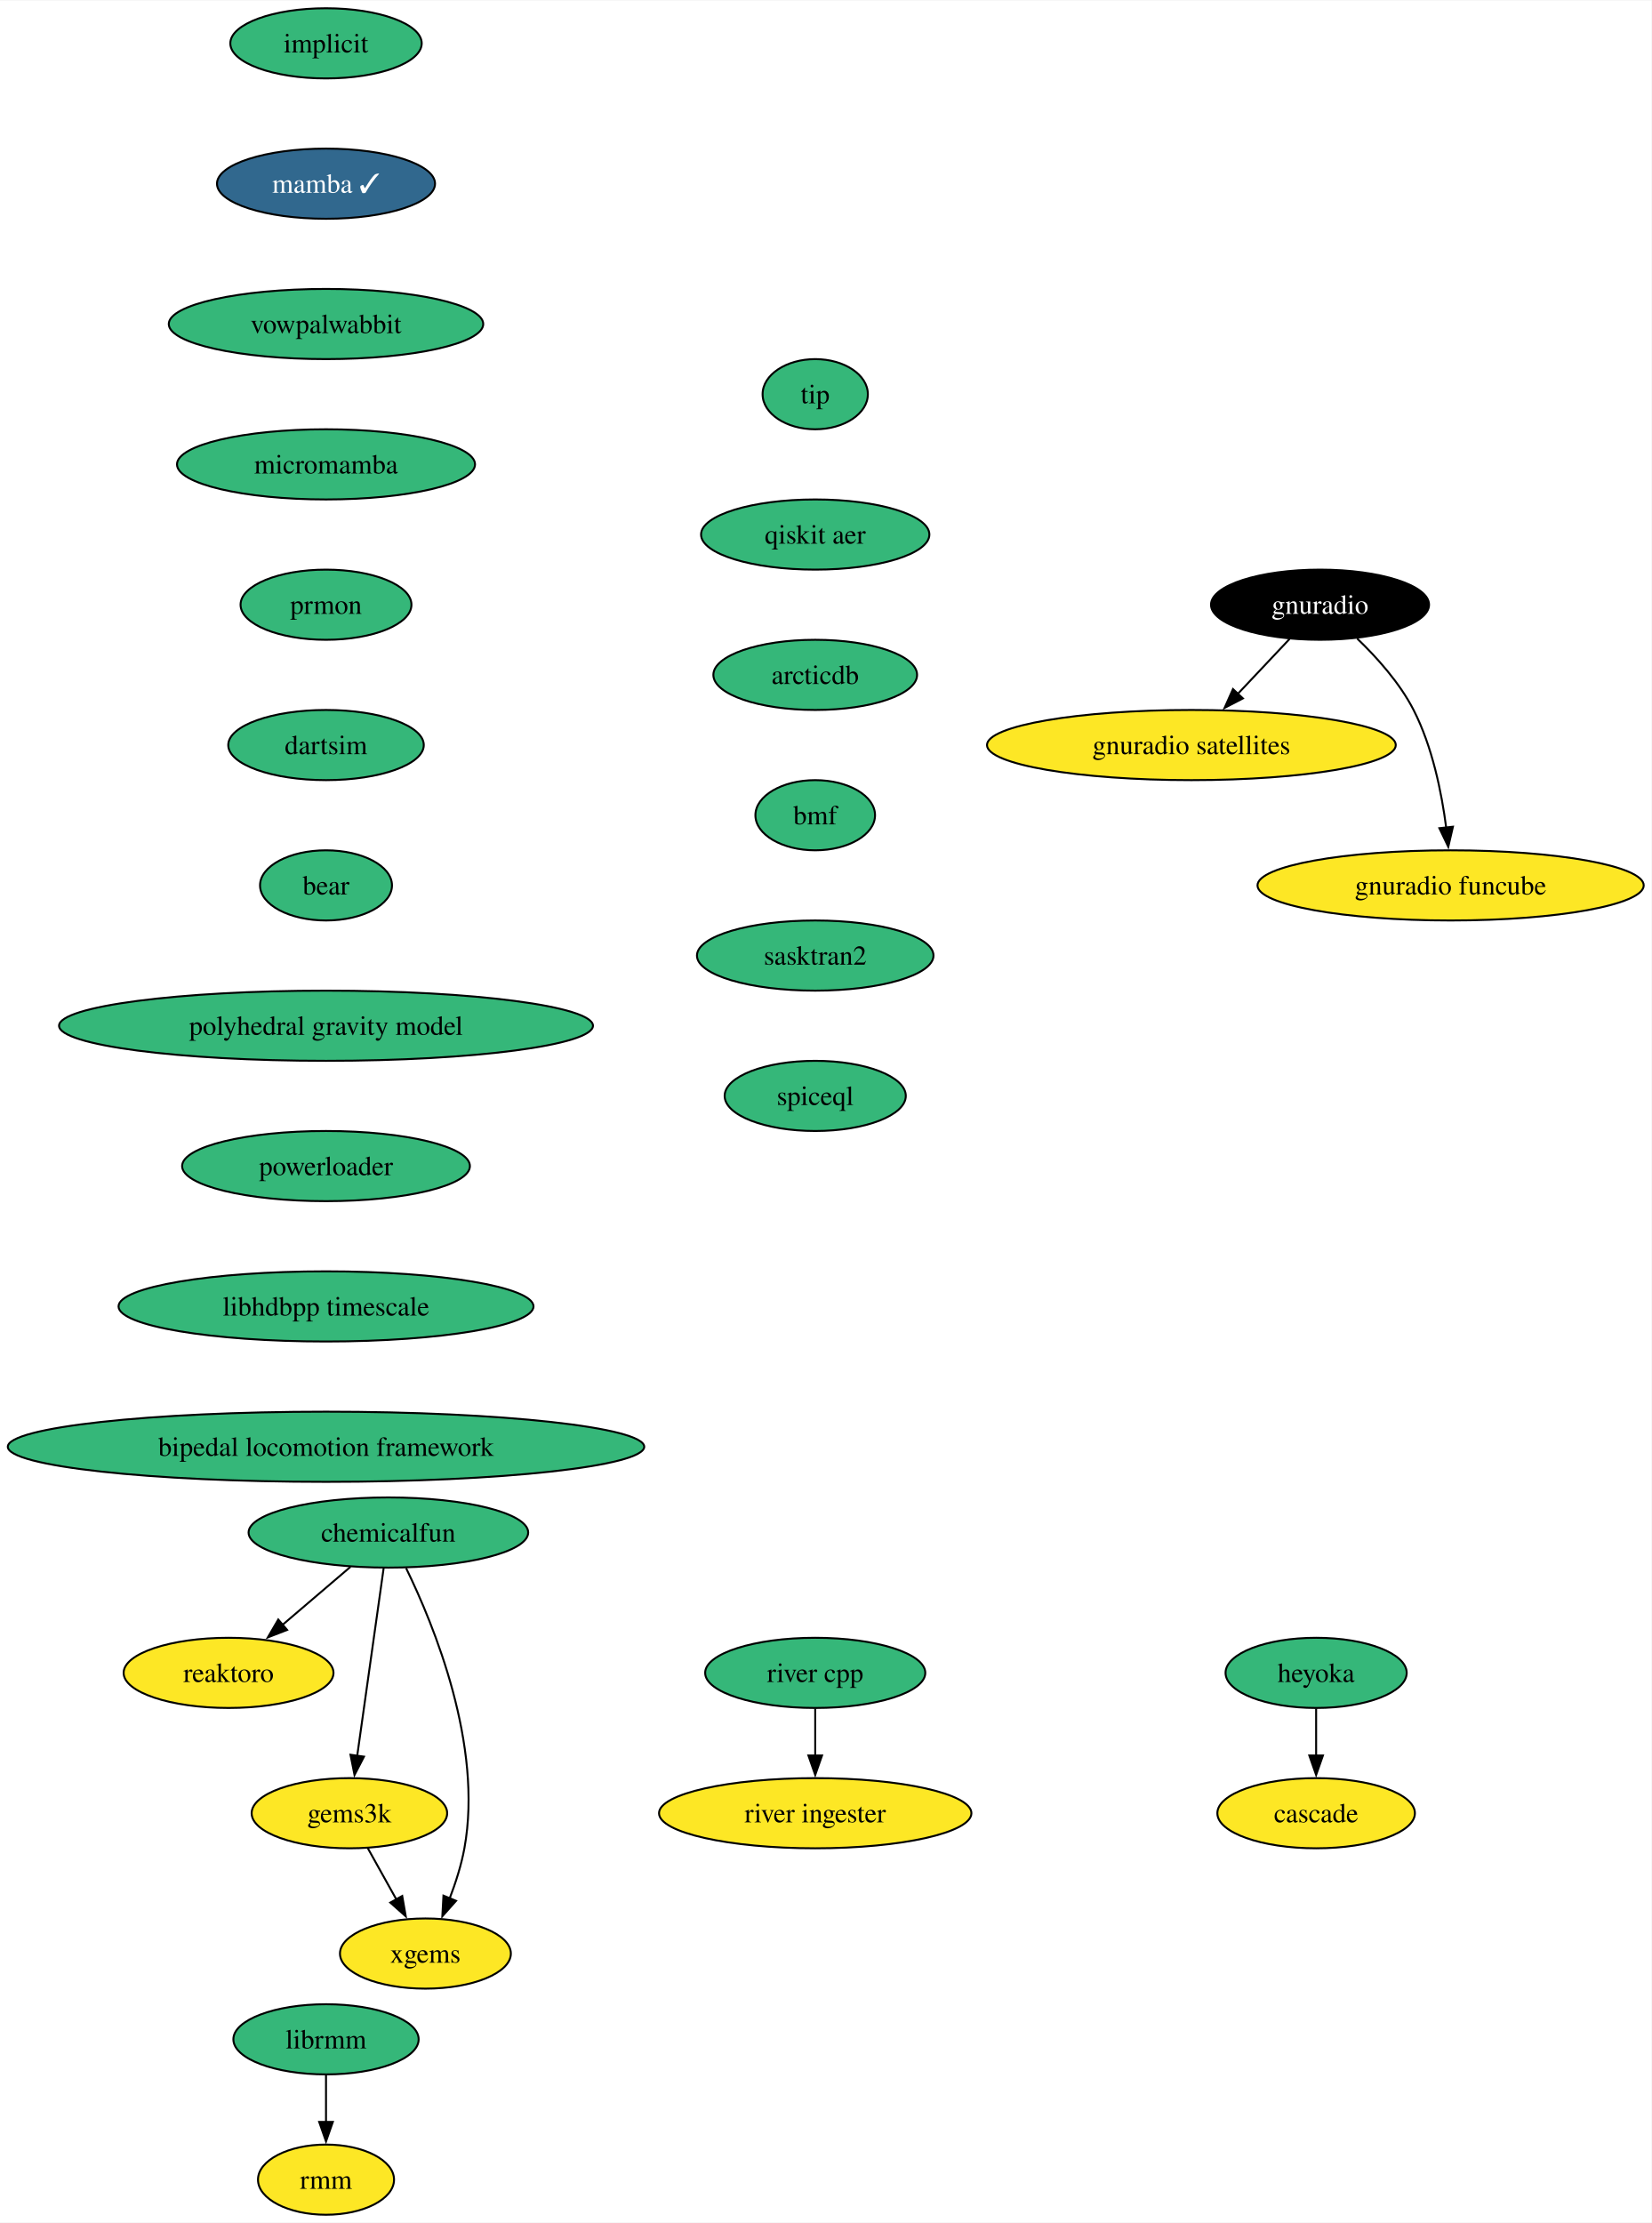
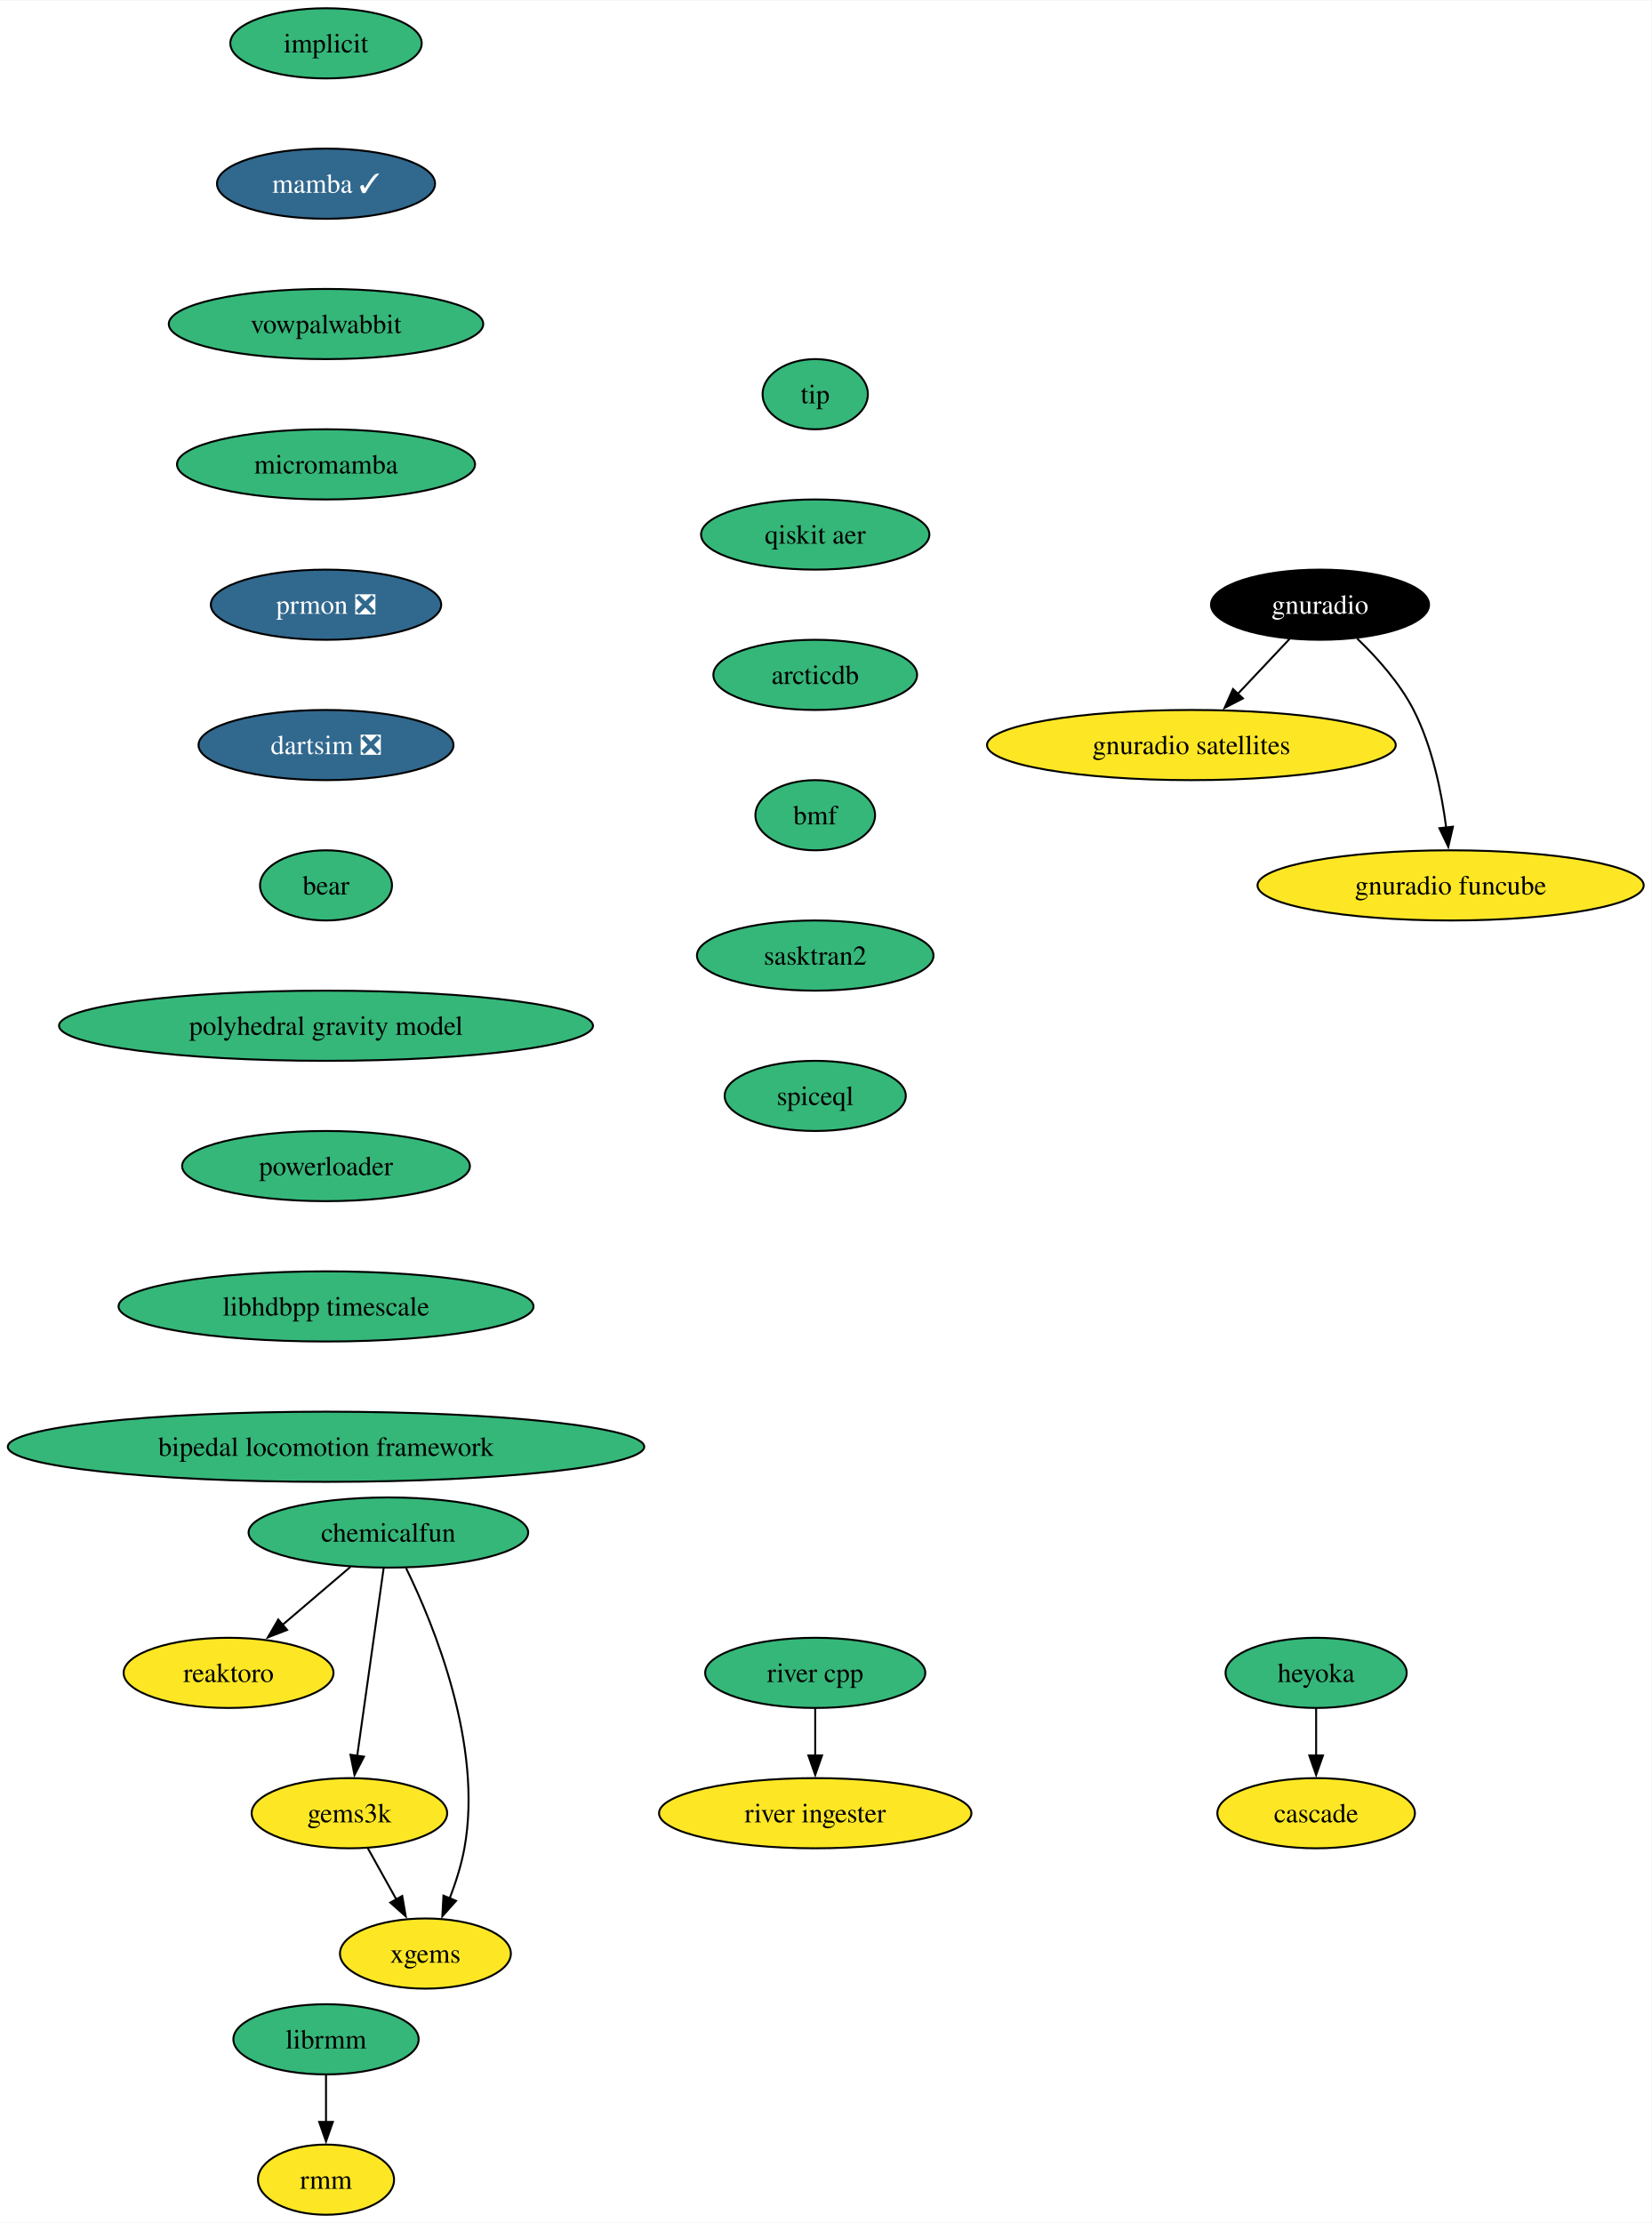
<svg xmlns="http://www.w3.org/2000/svg" xmlns:xlink="http://www.w3.org/1999/xlink" width="847pt" height="1140pt" viewBox="0.00 0.00 847.35 1140.00">
  <g id="graph0" class="graph" transform="scale(1 1) rotate(0) translate(4 1136)">
    <polygon fill="white" stroke="none" points="-4,4 -4,-1136 843.35,-1136 843.35,4 -4,4" />
    <g id="node1" class="node">
      <g id="a_node1">
        <a xlink:href="https://github.com/conda-forge/implicit-feedstock" xlink:title="implicit">
          <ellipse fill="#35b779" stroke="black" cx="163.27" cy="-1114" rx="49.1" ry="18" />
          <text text-anchor="middle" x="163.27" y="-1109.33" font-family="Times,serif" font-size="14.00">implicit</text>
        </a>
      </g>
    </g>
    <g id="node2" class="node">
      <g id="a_node2">
        <a xlink:href="https://github.com/conda-forge/mamba-feedstock/pull/222" xlink:title="mamba ✓">
          <ellipse fill="#31688e" stroke="black" cx="163.27" cy="-1042" rx="55.94" ry="18" />
          <text text-anchor="middle" x="163.27" y="-1037.33" font-family="Times,serif" font-size="14.00" fill="white">mamba ✓</text>
        </a>
      </g>
    </g>
    <g id="node4" class="node">
      <g id="a_node4">
        <a xlink:href="https://github.com/conda-forge/vowpalwabbit-feedstock" xlink:title="vowpalwabbit">
          <ellipse fill="#35b779" stroke="black" cx="163.27" cy="-970" rx="80.67" ry="18" />
          <text text-anchor="middle" x="163.27" y="-965.33" font-family="Times,serif" font-size="14.00">vowpalwabbit</text>
        </a>
      </g>
    </g>
    <g id="node3" class="node">
      <g id="a_node3">
        <a xlink:href="https://github.com/conda-forge/reaktoro-feedstock" xlink:title="reaktoro">
          <ellipse fill="#fde725" stroke="black" cx="113.27" cy="-278" rx="53.84" ry="18" />
          <text text-anchor="middle" x="113.27" y="-273.32" font-family="Times,serif" font-size="14.00">reaktoro</text>
        </a>
      </g>
    </g>
    <g id="node5" class="node">
      <g id="a_node5">
        <a xlink:href="https://github.com/conda-forge/micromamba-feedstock" xlink:title="micromamba">
          <ellipse fill="#35b779" stroke="black" cx="163.27" cy="-898" rx="76.46" ry="18" />
          <text text-anchor="middle" x="163.27" y="-893.33" font-family="Times,serif" font-size="14.00">micromamba</text>
        </a>
      </g>
    </g>
    <g id="node11" class="node">
      <g id="a_node11">
-         <a xlink:href="https://github.com/conda-forge/prmon-feedstock" xlink:title="prmon">
-           <ellipse fill="#35b779" stroke="black" cx="163.27" cy="-826" rx="43.84" ry="18" />
-           <text text-anchor="middle" x="163.27" y="-821.33" font-family="Times,serif" font-size="14.00">prmon</text>
+         <a xlink:href="https://github.com/conda-forge/prmon-feedstock/pull/15" xlink:title="prmon ❎">
+           <ellipse fill="#31688e" stroke="black" cx="163.27" cy="-826" rx="59.1" ry="18" />
+           <text text-anchor="middle" x="163.27" y="-821.33" font-family="Times,serif" font-size="14.00" fill="white">prmon ❎</text>
        </a>
      </g>
    </g>
    <g id="node6" class="node">
      <g id="a_node6">
        <a xlink:href="https://github.com/conda-forge/gnuradio-feedstock" xlink:title="gnuradio">
          <ellipse fill="#000000" stroke="black" cx="673.27" cy="-826" rx="55.94" ry="18" />
          <text text-anchor="middle" x="673.27" y="-821.33" font-family="Times,serif" font-size="14.00" fill="white">gnuradio</text>
        </a>
      </g>
    </g>
    <g id="node7" class="node">
      <g id="a_node7">
        <a xlink:href="https://github.com/conda-forge/gnuradio-satellites-feedstock" xlink:title="gnuradio satellites">
          <ellipse fill="#fde725" stroke="black" cx="607.27" cy="-754" rx="104.87" ry="18" />
          <text text-anchor="middle" x="607.27" y="-749.33" font-family="Times,serif" font-size="14.00">gnuradio satellites</text>
        </a>
      </g>
    </g>
    <g id="edge4" class="edge">
      <path fill="none" stroke="black" d="M657.63,-808.41C649.69,-799.99 639.88,-789.58 631.03,-780.2" />
      <polygon fill="black" stroke="black" points="633.7,-777.93 624.3,-773.06 628.61,-782.73 633.7,-777.93" />
    </g>
    <g id="node8" class="node">
      <g id="a_node8">
        <a xlink:href="https://github.com/conda-forge/gnuradio-funcube-feedstock" xlink:title="gnuradio funcube">
          <ellipse fill="#fde725" stroke="black" cx="740.27" cy="-682" rx="99.08" ry="18" />
          <text text-anchor="middle" x="740.27" y="-677.33" font-family="Times,serif" font-size="14.00">gnuradio funcube</text>
        </a>
      </g>
    </g>
    <g id="edge5" class="edge">
      <path fill="none" stroke="black" d="M692.32,-808.65C702.4,-798.98 714.14,-785.92 721.27,-772 730.91,-753.17 735.66,-729.69 738.01,-711.58" />
      <polygon fill="black" stroke="black" points="741.47,-712.11 739.08,-701.79 734.51,-711.35 741.47,-712.11" />
    </g>
    <g id="node9" class="node">
      <g id="a_node9">
        <a xlink:href="https://github.com/conda-forge/gems3k-feedstock" xlink:title="gems3k">
          <ellipse fill="#fde725" stroke="black" cx="175.27" cy="-206" rx="50.16" ry="18" />
          <text text-anchor="middle" x="175.27" y="-201.33" font-family="Times,serif" font-size="14.00">gems3k</text>
        </a>
      </g>
    </g>
    <g id="node10" class="node">
      <g id="a_node10">
        <a xlink:href="https://github.com/conda-forge/xgems-feedstock" xlink:title="xgems">
          <ellipse fill="#fde725" stroke="black" cx="214.27" cy="-134" rx="43.84" ry="18" />
          <text text-anchor="middle" x="214.27" y="-129.32" font-family="Times,serif" font-size="14.00">xgems</text>
        </a>
      </g>
    </g>
    <g id="edge6" class="edge">
      <path fill="none" stroke="black" d="M184.71,-188.05C189.12,-180.14 194.47,-170.54 199.4,-161.69" />
      <polygon fill="black" stroke="black" points="202.37,-163.55 204.18,-153.11 196.26,-160.14 202.37,-163.55" />
    </g>
    <g id="node12" class="node">
      <g id="a_node12">
-         <a xlink:href="https://github.com/conda-forge/dartsim-feedstock" xlink:title="dartsim">
-           <ellipse fill="#35b779" stroke="black" cx="163.27" cy="-754" rx="50.16" ry="18" />
-           <text text-anchor="middle" x="163.27" y="-749.33" font-family="Times,serif" font-size="14.00">dartsim</text>
+         <a xlink:href="https://github.com/conda-forge/dartsim-feedstock/pull/64" xlink:title="dartsim ❎">
+           <ellipse fill="#31688e" stroke="black" cx="163.27" cy="-754" rx="65.41" ry="18" />
+           <text text-anchor="middle" x="163.27" y="-749.33" font-family="Times,serif" font-size="14.00" fill="white">dartsim ❎</text>
        </a>
      </g>
    </g>
    <g id="node13" class="node">
      <g id="a_node13">
        <a xlink:href="https://github.com/conda-forge/bear-feedstock" xlink:title="bear">
          <ellipse fill="#35b779" stroke="black" cx="163.27" cy="-682" rx="33.85" ry="18" />
          <text text-anchor="middle" x="163.27" y="-677.33" font-family="Times,serif" font-size="14.00">bear</text>
        </a>
      </g>
    </g>
    <g id="node18" class="node">
      <g id="a_node18">
        <a xlink:href="https://github.com/conda-forge/polyhedral-gravity-model-feedstock" xlink:title="polyhedral gravity model">
          <ellipse fill="#35b779" stroke="black" cx="163.27" cy="-610" rx="136.97" ry="18" />
          <text text-anchor="middle" x="163.27" y="-605.33" font-family="Times,serif" font-size="14.00">polyhedral gravity model</text>
        </a>
      </g>
    </g>
    <g id="node14" class="node">
      <g id="a_node14">
        <a xlink:href="https://github.com/conda-forge/heyoka-feedstock" xlink:title="heyoka">
          <ellipse fill="#35b779" stroke="black" cx="671.27" cy="-278" rx="46.47" ry="18" />
          <text text-anchor="middle" x="671.27" y="-273.32" font-family="Times,serif" font-size="14.00">heyoka</text>
        </a>
      </g>
    </g>
    <g id="node15" class="node">
      <g id="a_node15">
        <a xlink:href="https://github.com/conda-forge/cascade-feedstock" xlink:title="cascade">
          <ellipse fill="#fde725" stroke="black" cx="671.27" cy="-206" rx="50.68" ry="18" />
          <text text-anchor="middle" x="671.27" y="-201.32" font-family="Times,serif" font-size="14.00">cascade</text>
        </a>
      </g>
    </g>
    <g id="edge10" class="edge">
      <path fill="none" stroke="black" d="M671.27,-259.7C671.27,-252.41 671.27,-243.73 671.27,-235.54" />
      <polygon fill="black" stroke="black" points="674.77,-235.62 671.27,-225.62 667.77,-235.62 674.77,-235.62" />
    </g>
    <g id="node16" class="node">
      <g id="a_node16">
        <a xlink:href="https://github.com/conda-forge/librmm-feedstock" xlink:title="librmm">
          <ellipse fill="#35b779" stroke="black" cx="163.27" cy="-90" rx="47.53" ry="18" />
          <text text-anchor="middle" x="163.27" y="-85.33" font-family="Times,serif" font-size="14.00">librmm</text>
        </a>
      </g>
    </g>
    <g id="node17" class="node">
      <g id="a_node17">
        <a xlink:href="https://github.com/conda-forge/rmm-feedstock" xlink:title="rmm">
          <ellipse fill="#fde725" stroke="black" cx="163.27" cy="-18" rx="34.9" ry="18" />
          <text text-anchor="middle" x="163.27" y="-13.32" font-family="Times,serif" font-size="14.00">rmm</text>
        </a>
      </g>
    </g>
    <g id="edge11" class="edge">
      <path fill="none" stroke="black" d="M163.27,-71.7C163.27,-64.41 163.27,-55.73 163.27,-47.54" />
      <polygon fill="black" stroke="black" points="166.77,-47.62 163.27,-37.62 159.77,-47.62 166.77,-47.62" />
    </g>
    <g id="node22" class="node">
      <g id="a_node22">
        <a xlink:href="https://github.com/conda-forge/powerloader-feedstock" xlink:title="powerloader">
          <ellipse fill="#35b779" stroke="black" cx="163.27" cy="-538" rx="73.83" ry="18" />
          <text text-anchor="middle" x="163.27" y="-533.33" font-family="Times,serif" font-size="14.00">powerloader</text>
        </a>
      </g>
    </g>
    <g id="node19" class="node">
      <g id="a_node19">
        <a xlink:href="https://github.com/conda-forge/chemicalfun-feedstock" xlink:title="chemicalfun">
          <ellipse fill="#35b779" stroke="black" cx="195.27" cy="-350" rx="71.73" ry="18" />
          <text text-anchor="middle" x="195.27" y="-345.32" font-family="Times,serif" font-size="14.00">chemicalfun</text>
        </a>
      </g>
    </g>
    <g id="edge13" class="edge">
      <path fill="none" stroke="black" d="M175.84,-332.41C165.35,-323.45 152.22,-312.25 140.7,-302.42" />
      <polygon fill="black" stroke="black" points="143.31,-300.04 133.43,-296.21 138.77,-305.37 143.31,-300.04" />
    </g>
    <g id="edge14" class="edge">
      <path fill="none" stroke="black" d="M192.82,-331.59C189.44,-307.61 183.32,-264.14 179.27,-235.42" />
      <polygon fill="black" stroke="black" points="182.75,-235.02 177.89,-225.61 175.82,-236 182.75,-235.02" />
    </g>
    <g id="edge15" class="edge">
      <path fill="none" stroke="black" d="M204.35,-331.75C218.66,-302.43 243.92,-240.91 234.27,-188 232.69,-179.35 229.78,-170.28 226.66,-162.14" />
      <polygon fill="black" stroke="black" points="229.99,-161.05 222.95,-153.14 223.52,-163.72 229.99,-161.05" />
    </g>
    <g id="node20" class="node">
      <g id="a_node20">
        <a xlink:href="https://github.com/conda-forge/river-cpp-feedstock" xlink:title="river cpp">
          <ellipse fill="#35b779" stroke="black" cx="414.27" cy="-278" rx="56.47" ry="18" />
          <text text-anchor="middle" x="414.27" y="-273.32" font-family="Times,serif" font-size="14.00">river cpp</text>
        </a>
      </g>
    </g>
    <g id="node21" class="node">
      <g id="a_node21">
        <a xlink:href="https://github.com/conda-forge/river-ingester-feedstock" xlink:title="river ingester">
          <ellipse fill="#fde725" stroke="black" cx="414.27" cy="-206" rx="80.14" ry="18" />
          <text text-anchor="middle" x="414.27" y="-201.32" font-family="Times,serif" font-size="14.00">river ingester</text>
        </a>
      </g>
    </g>
    <g id="edge16" class="edge">
      <path fill="none" stroke="black" d="M414.27,-259.7C414.27,-252.41 414.27,-243.73 414.27,-235.54" />
      <polygon fill="black" stroke="black" points="417.77,-235.62 414.27,-225.62 410.77,-235.62 417.77,-235.62" />
    </g>
    <g id="node23" class="node">
      <g id="a_node23">
        <a xlink:href="https://github.com/conda-forge/libhdbpp-timescale-feedstock" xlink:title="libhdbpp timescale">
          <ellipse fill="#35b779" stroke="black" cx="163.27" cy="-466" rx="106.45" ry="18" />
          <text text-anchor="middle" x="163.27" y="-461.32" font-family="Times,serif" font-size="14.00">libhdbpp timescale</text>
        </a>
      </g>
    </g>
    <g id="node24" class="node">
      <g id="a_node24">
        <a xlink:href="https://github.com/conda-forge/bipedal-locomotion-framework-feedstock" xlink:title="bipedal locomotion framework">
          <ellipse fill="#35b779" stroke="black" cx="163.27" cy="-394" rx="163.27" ry="18" />
          <text text-anchor="middle" x="163.27" y="-389.32" font-family="Times,serif" font-size="14.00">bipedal locomotion framework</text>
        </a>
      </g>
    </g>
    <g id="node25" class="node">
      <g id="a_node25">
        <a xlink:href="https://github.com/conda-forge/tip-feedstock" xlink:title="tip">
          <ellipse fill="#35b779" stroke="black" cx="414.27" cy="-934" rx="27" ry="18" />
          <text text-anchor="middle" x="414.27" y="-929.33" font-family="Times,serif" font-size="14.00">tip</text>
        </a>
      </g>
    </g>
    <g id="node26" class="node">
      <g id="a_node26">
        <a xlink:href="https://github.com/conda-forge/qiskit-aer-feedstock" xlink:title="qiskit aer">
          <ellipse fill="#35b779" stroke="black" cx="414.27" cy="-862" rx="58.57" ry="18" />
          <text text-anchor="middle" x="414.27" y="-857.33" font-family="Times,serif" font-size="14.00">qiskit aer</text>
        </a>
      </g>
    </g>
    <g id="node27" class="node">
      <g id="a_node27">
        <a xlink:href="https://github.com/conda-forge/arcticdb-feedstock" xlink:title="arcticdb">
          <ellipse fill="#35b779" stroke="black" cx="414.27" cy="-790" rx="52.26" ry="18" />
          <text text-anchor="middle" x="414.27" y="-785.33" font-family="Times,serif" font-size="14.00">arcticdb</text>
        </a>
      </g>
    </g>
    <g id="node28" class="node">
      <g id="a_node28">
        <a xlink:href="https://github.com/conda-forge/bmf-feedstock" xlink:title="bmf">
          <ellipse fill="#35b779" stroke="black" cx="414.27" cy="-718" rx="30.69" ry="18" />
          <text text-anchor="middle" x="414.27" y="-713.33" font-family="Times,serif" font-size="14.00">bmf</text>
        </a>
      </g>
    </g>
    <g id="node29" class="node">
      <g id="a_node29">
        <a xlink:href="https://github.com/conda-forge/sasktran2-feedstock" xlink:title="sasktran2">
          <ellipse fill="#35b779" stroke="black" cx="414.27" cy="-646" rx="60.68" ry="18" />
          <text text-anchor="middle" x="414.27" y="-641.33" font-family="Times,serif" font-size="14.00">sasktran2</text>
        </a>
      </g>
    </g>
    <g id="node30" class="node">
      <g id="a_node30">
        <a xlink:href="https://github.com/conda-forge/spiceql-feedstock" xlink:title="spiceql">
          <ellipse fill="#35b779" stroke="black" cx="414.27" cy="-574" rx="46.47" ry="18" />
          <text text-anchor="middle" x="414.27" y="-569.33" font-family="Times,serif" font-size="14.00">spiceql</text>
        </a>
      </g>
    </g>
  </g>
</svg>
